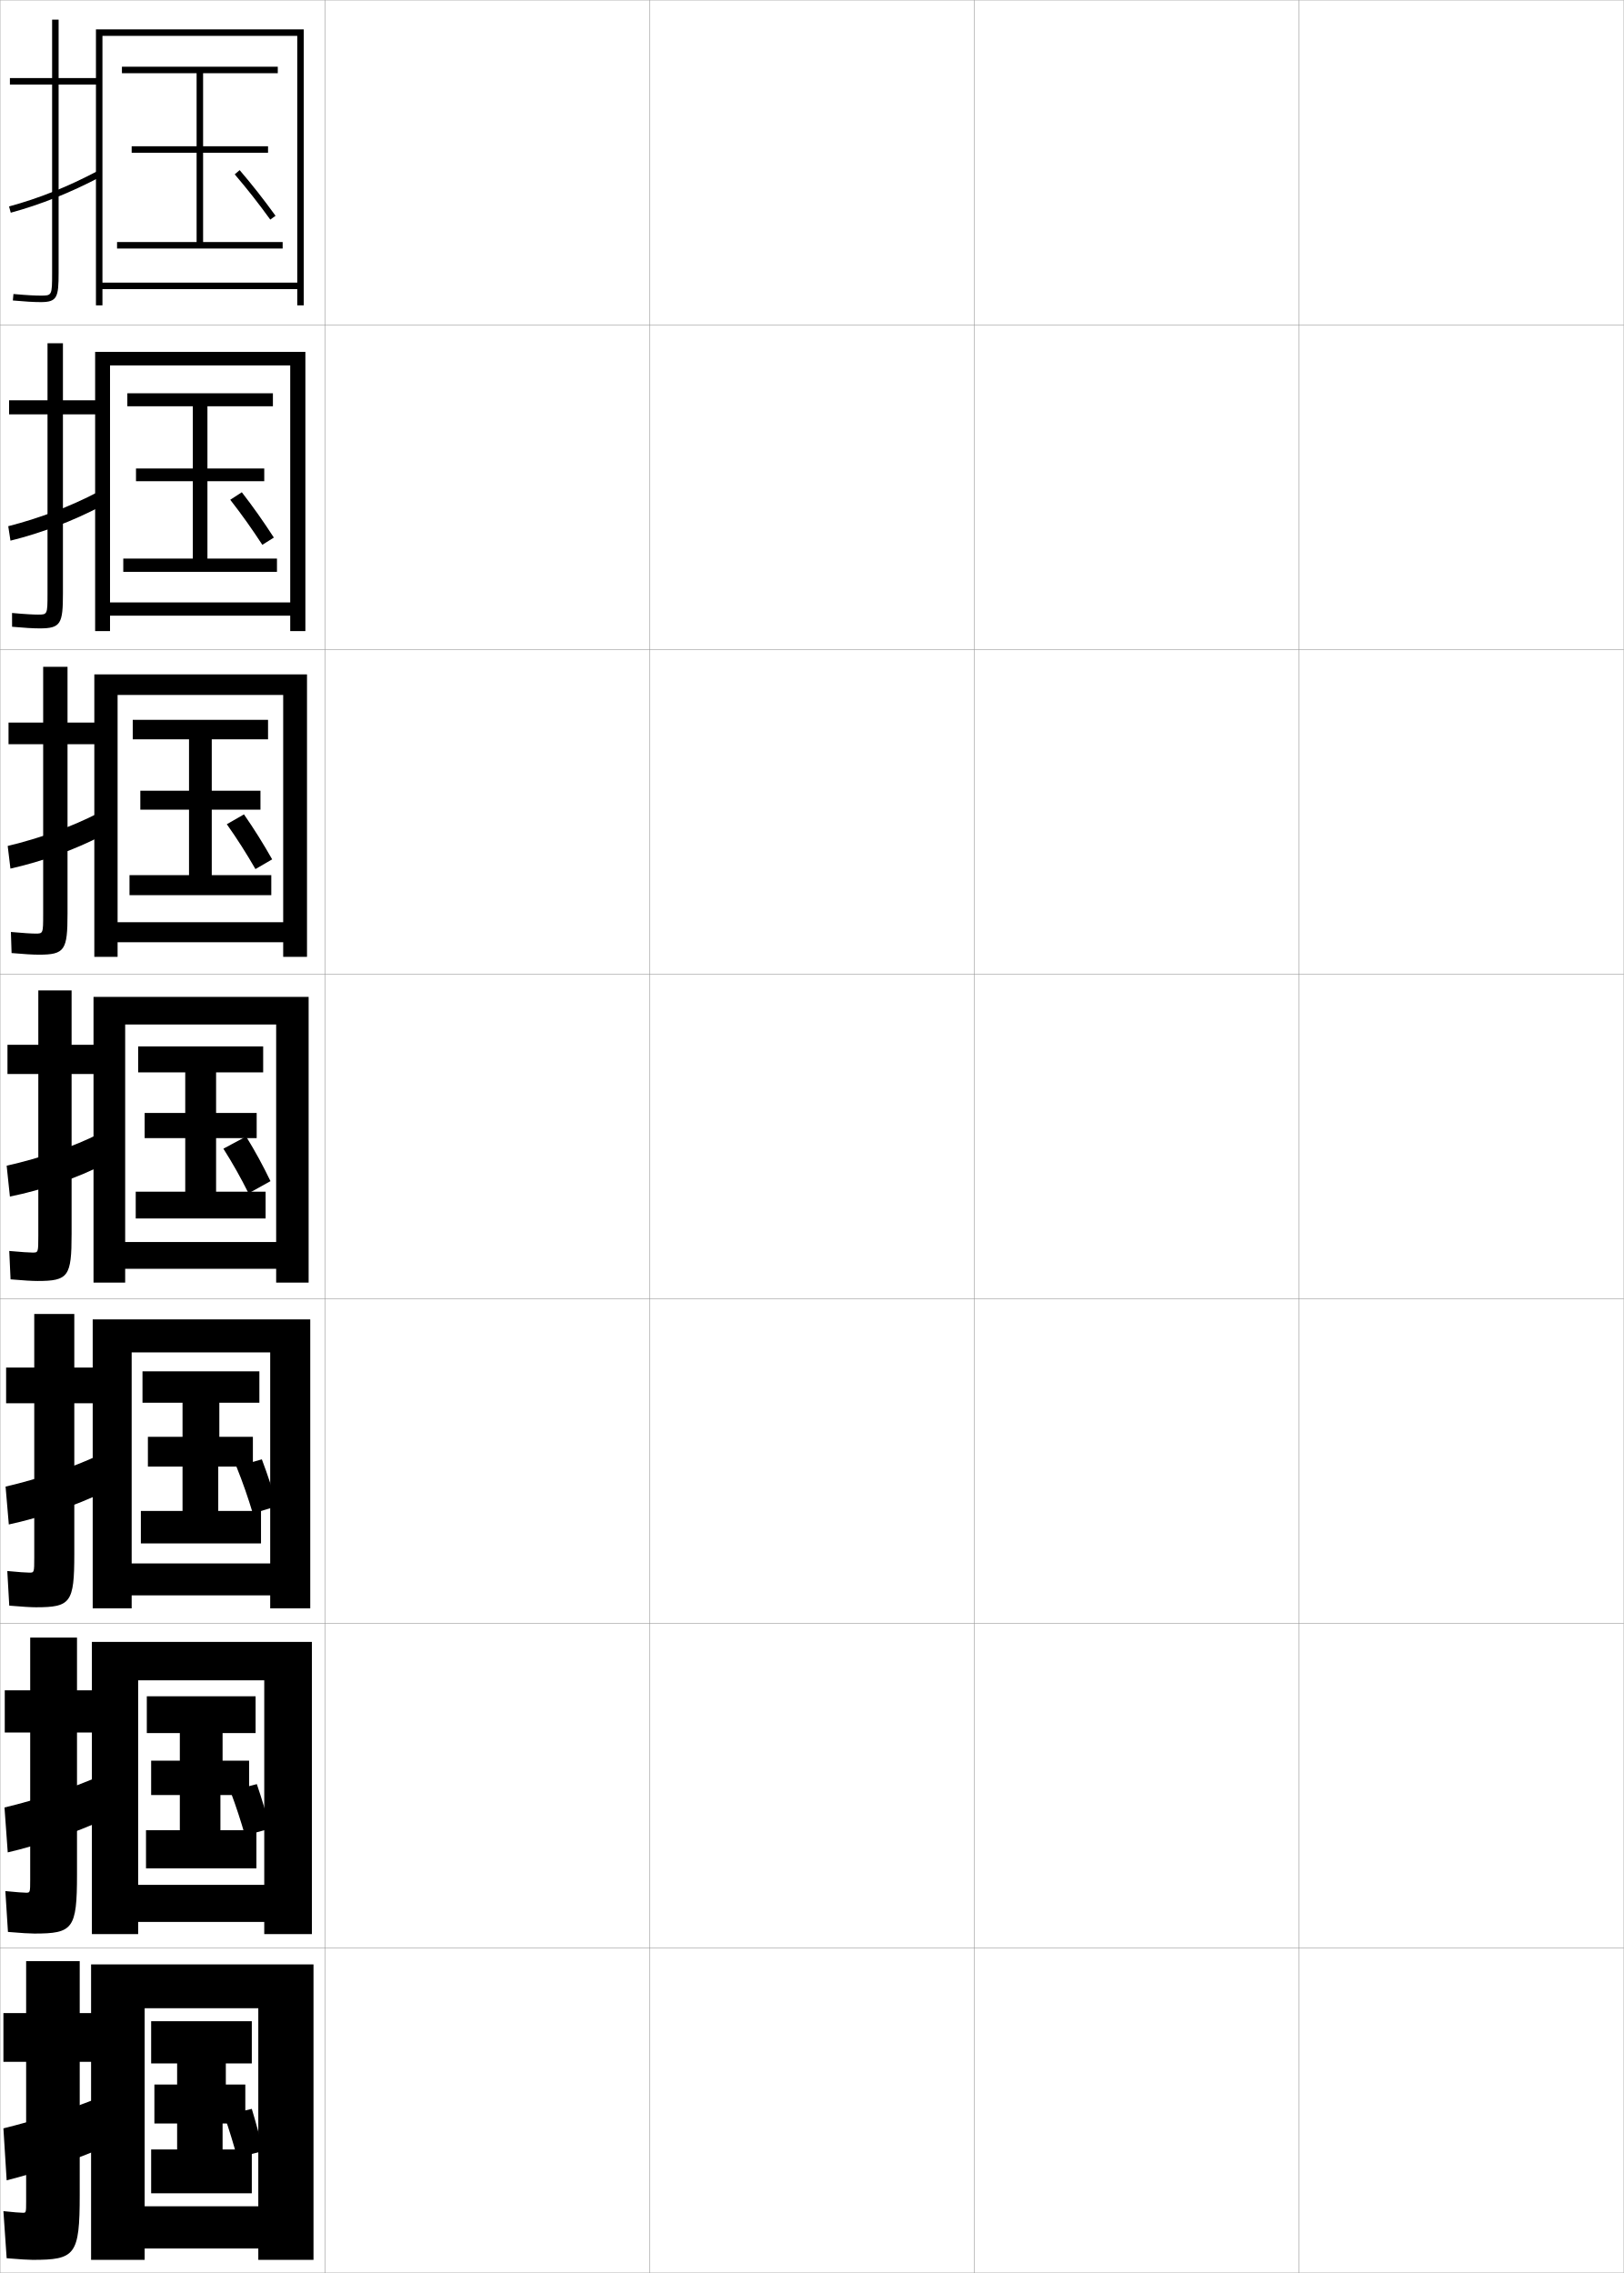
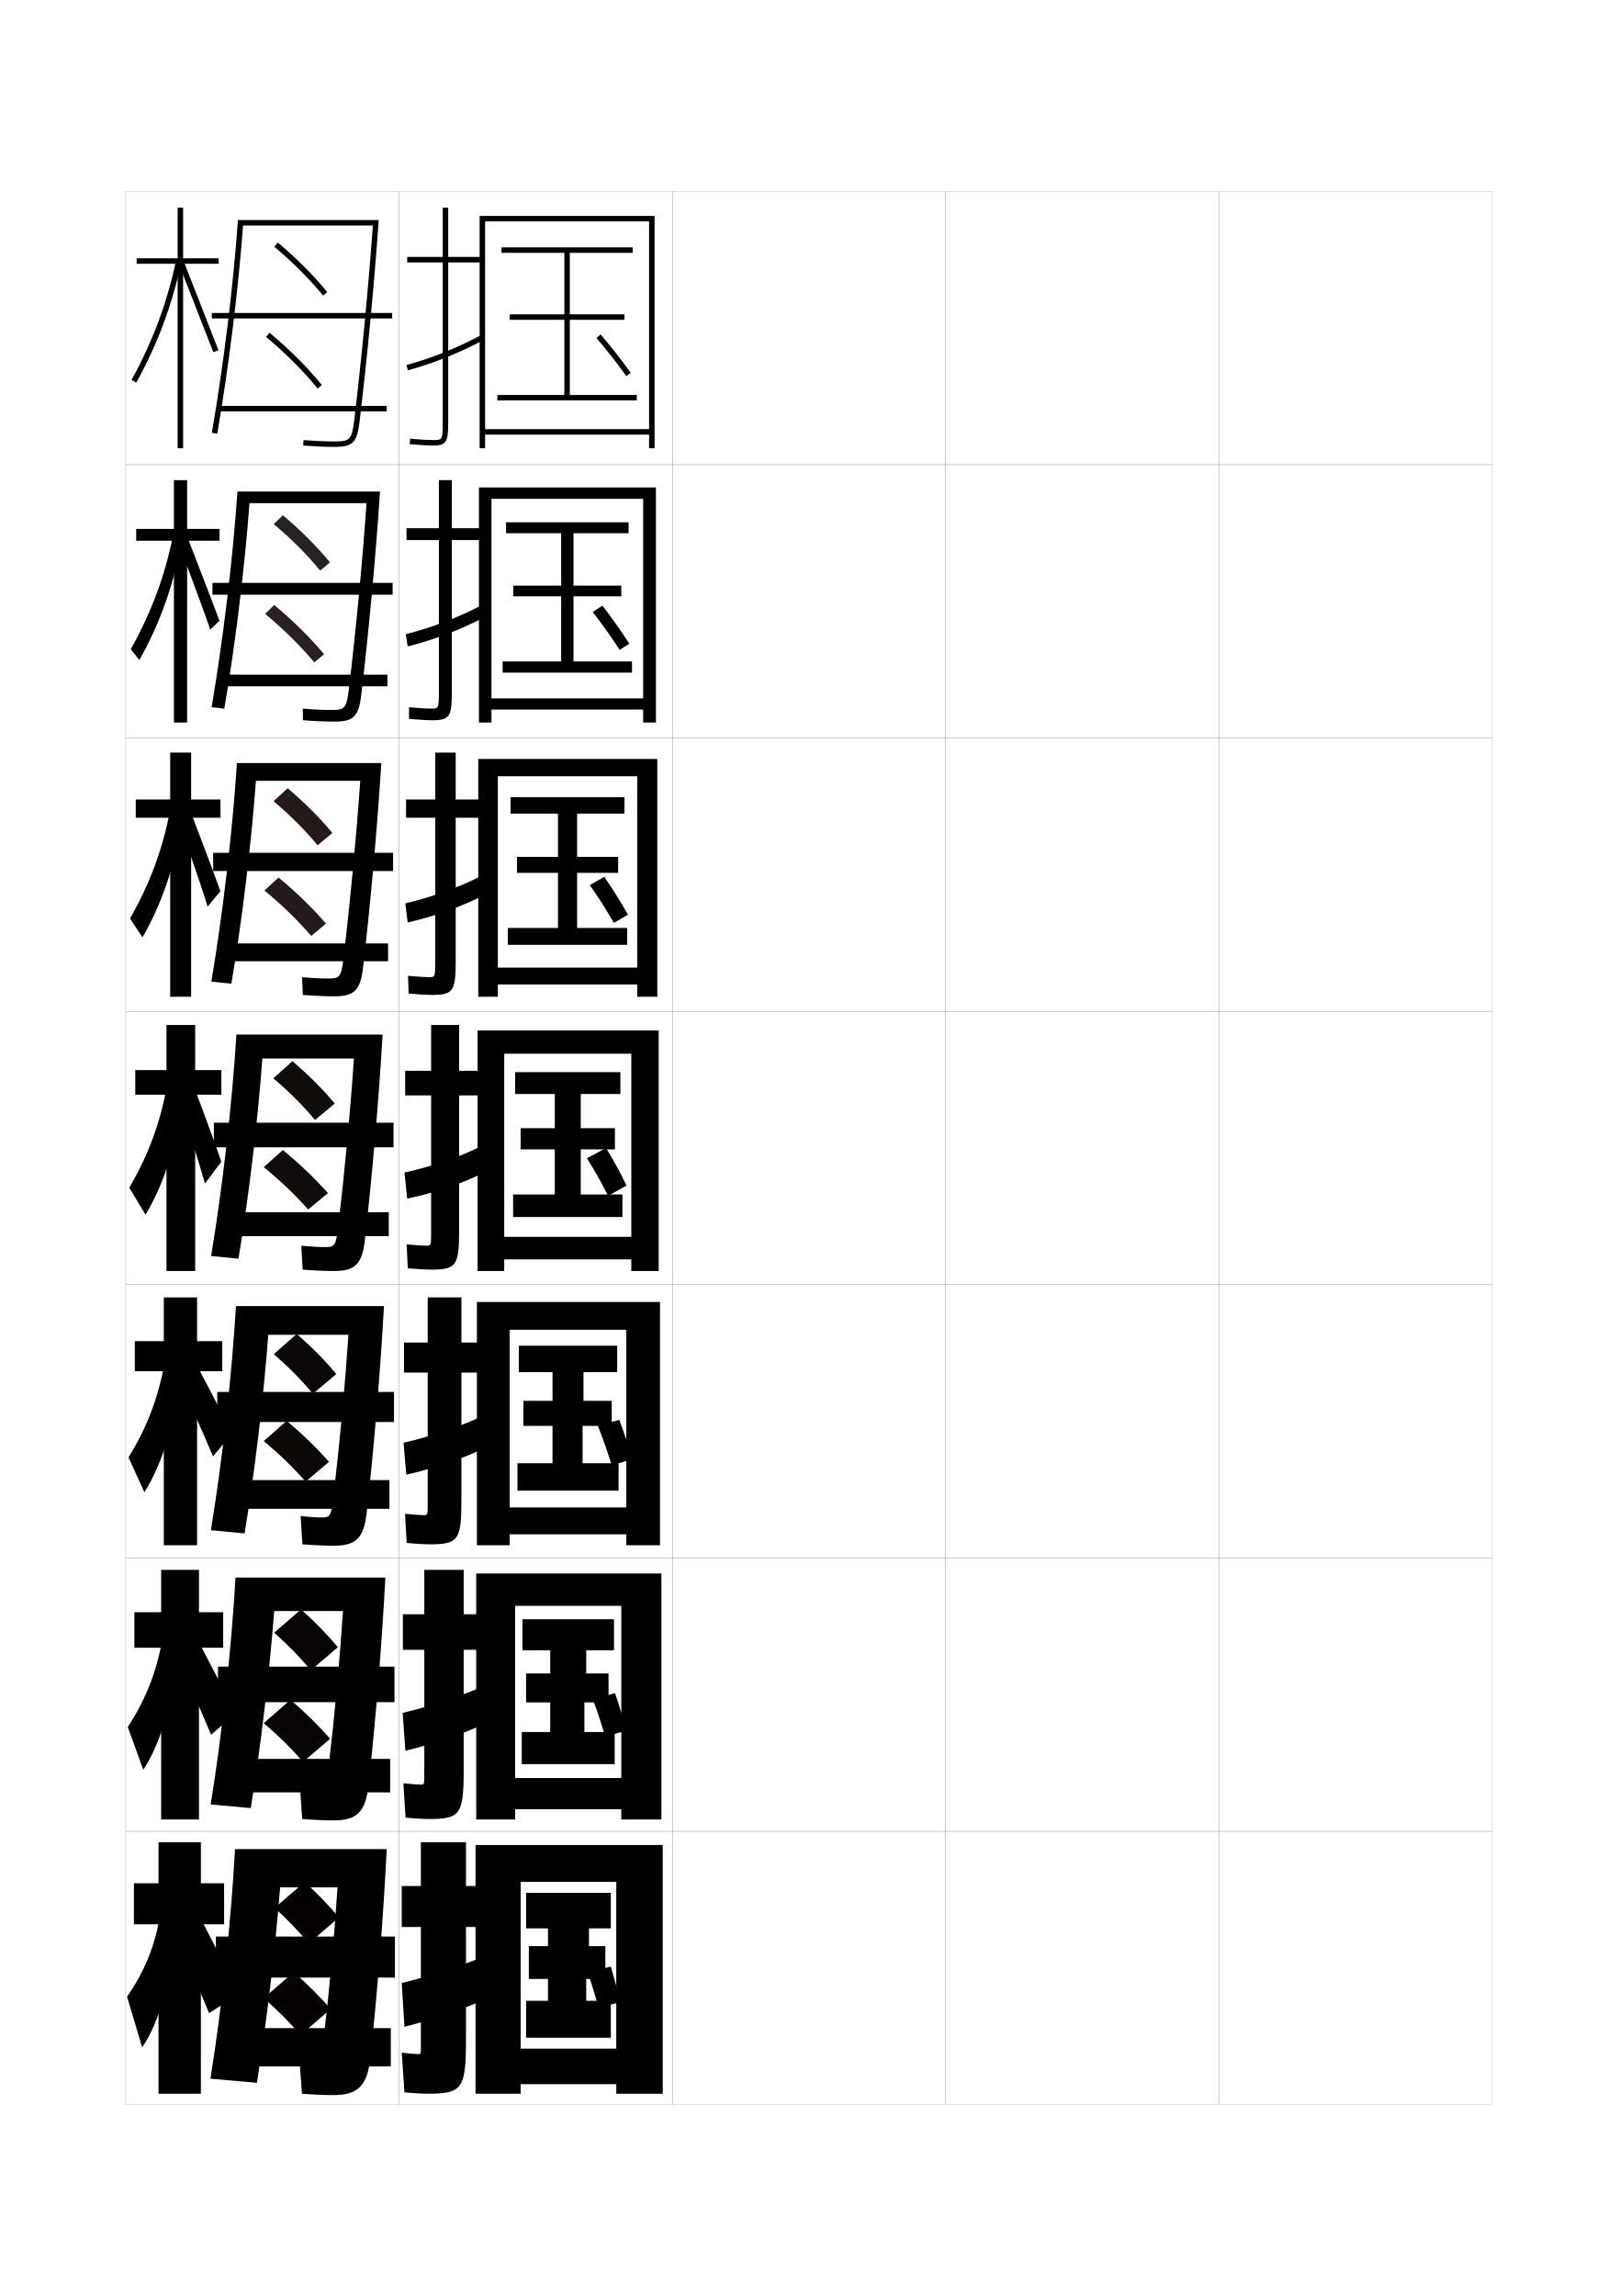
- <svg xmlns="http://www.w3.org/2000/svg" width="500.1" height="700.1" viewBox="0 0 500.1 700.1" overflow="visible" enable-background="new 0 0 500.1 700.1" xml:space="preserve">
-   <g id="glyphs">
-     <g>
-       <rect x="0.05" y="0.05" fill="none" stroke="#999999" stroke-width="0.1" width="100" height="100" />
-       <rect x="0.05" y="100.05" fill="none" stroke="#999999" stroke-width="0.1" width="100" height="100" />
-       <rect x="0.05" y="200.05" fill="none" stroke="#999999" stroke-width="0.1" width="100" height="100" />
-       <rect x="0.05" y="300.05" fill="none" stroke="#999999" stroke-width="0.1" width="100" height="100" />
-       <rect x="0.05" y="400.05" fill="none" stroke="#999999" stroke-width="0.1" width="100" height="100" />
-       <rect x="0.05" y="500.05" fill="none" stroke="#999999" stroke-width="0.1" width="100" height="100" />
-       <rect x="0.05" y="600.05" fill="none" stroke="#999999" stroke-width="0.1" width="100" height="100" />
-       <rect x="100.05" y="0.05" fill="none" stroke="#999999" stroke-width="0.1" width="100" height="100" />
-       <rect x="100.05" y="100.05" fill="none" stroke="#999999" stroke-width="0.1" width="100" height="100" />
-       <rect x="100.05" y="200.05" fill="none" stroke="#999999" stroke-width="0.1" width="100" height="100" />
-       <rect x="100.05" y="300.05" fill="none" stroke="#999999" stroke-width="0.1" width="100" height="100" />
-       <rect x="100.05" y="400.05" fill="none" stroke="#999999" stroke-width="0.1" width="100" height="100" />
-       <rect x="100.05" y="500.05" fill="none" stroke="#999999" stroke-width="0.1" width="100" height="100" />
-       <rect x="100.05" y="600.05" fill="none" stroke="#999999" stroke-width="0.1" width="100" height="100" />
-       <rect x="200.05" y="0.05" fill="none" stroke="#999999" stroke-width="0.1" width="100" height="100" />
-       <rect x="200.05" y="100.05" fill="none" stroke="#999999" stroke-width="0.1" width="100" height="100" />
-       <rect x="200.05" y="200.05" fill="none" stroke="#999999" stroke-width="0.1" width="100" height="100" />
-       <rect x="200.05" y="300.05" fill="none" stroke="#999999" stroke-width="0.1" width="100" height="100" />
-       <rect x="200.05" y="400.05" fill="none" stroke="#999999" stroke-width="0.1" width="100" height="100" />
-       <rect x="200.05" y="500.05" fill="none" stroke="#999999" stroke-width="0.1" width="100" height="100" />
-       <rect x="200.05" y="600.05" fill="none" stroke="#999999" stroke-width="0.1" width="100" height="100" />
-       <rect x="300.05" y="0.05" fill="none" stroke="#999999" stroke-width="0.1" width="100" height="100" />
-       <rect x="300.05" y="100.05" fill="none" stroke="#999999" stroke-width="0.1" width="100" height="100" />
-       <rect x="300.05" y="200.05" fill="none" stroke="#999999" stroke-width="0.1" width="100" height="100" />
-       <rect x="300.05" y="300.05" fill="none" stroke="#999999" stroke-width="0.1" width="100" height="100" />
-       <rect x="300.05" y="400.05" fill="none" stroke="#999999" stroke-width="0.1" width="100" height="100" />
-       <rect x="300.05" y="500.05" fill="none" stroke="#999999" stroke-width="0.1" width="100" height="100" />
-       <rect x="300.05" y="600.05" fill="none" stroke="#999999" stroke-width="0.1" width="100" height="100" />
-       <rect x="400.05" y="0.05" fill="none" stroke="#999999" stroke-width="0.1" width="100" height="100" />
-       <rect x="400.05" y="100.05" fill="none" stroke="#999999" stroke-width="0.1" width="100" height="100" />
-       <rect x="400.05" y="200.05" fill="none" stroke="#999999" stroke-width="0.1" width="100" height="100" />
-       <rect x="400.05" y="300.05" fill="none" stroke="#999999" stroke-width="0.1" width="100" height="100" />
-       <rect x="400.05" y="400.05" fill="none" stroke="#999999" stroke-width="0.1" width="100" height="100" />
-       <rect x="400.05" y="500.05" fill="none" stroke="#999999" stroke-width="0.1" width="100" height="100" />
-       <rect x="400.05" y="600.05" fill="none" stroke="#999999" stroke-width="0.1" width="100" height="100" />
-     </g>
-     <g>
-       <g>
-         <path d="M30.55,24.05h-12.5v-18h-2v18h-13v2h13v58c0,7-0.065,7-3.5,7       c-1.415,0-4.022-0.086-8.407-0.496l-0.186,1.992       c3.531,0.329,6.503,0.504,8.593,0.504c5.06,0,5.5-1.475,5.5-9v-58h12.5V24.05z" />
-         <path d="M2.787,63.585L3.312,65.515c9.26-2.518,18.321-6.143,27.703-11.08       l-0.932-1.77C20.705,57.602,12.031,61.071,2.787,63.585z" />
-       </g>
-       <g>
-         <path d="M30.966,123.299H19.383v-17.583h-4.75v17.583H2.799v4.333h11.833v55.25       c0,6.411-0.054,6.417-2.917,6.417c-1.31,0-3.843-0.111-8.006-0.497       l0.012,4.244c3.645,0.334,6.56,0.503,8.494,0.503       c6.539,0,7.167-1.438,7.167-10.833v-55.083h11.583V123.299z" />
-         <path d="M31.193,155.889l-1.038-4.346c-8.666,4.521-17.939,8.065-27.615,10.53       l0.684,4.453C12.74,164.178,22.504,160.466,31.193,155.889z" />
-       </g>
-       <g>
-         <path d="M31.461,222.55H20.794v-17.167h-7.5v17.167H2.627v6.667h10.667v52.5       c0,5.821-0.041,5.833-2.333,5.833c-1.204,0-3.663-0.136-7.604-0.498       l0.209,6.495c3.759,0.338,6.616,0.502,8.396,0.502       c8.019,0,8.833-1.401,8.833-12.667v-52.167h10.667V222.55z" />
-         <path d="M31.449,257.345l-1.144-6.923c-7.952,4.106-17.825,7.723-27.933,10.14       l0.842,6.977C12.985,265.358,23.451,261.561,31.449,257.345z" />
-       </g>
-       <g>
-         <path d="M31.8,321.8h-9.75v-16.75h-10.25v16.75h-9.5v9h9.5v49.75c0,5.231-0.029,5.25-1.75,5.25       c-1.098,0-3.483-0.161-7.203-0.498l0.406,8.746       c3.873,0.344,6.674,0.502,8.297,0.502c9.498,0,10.5-1.364,10.5-14.5v-49.25h9.75V321.8z" />
-         <path d="M31.55,358.8l-1.25-9.5c-7.238,3.69-17.711,7.381-28.25,9.75l1,9.5       C13.075,366.539,24.244,362.655,31.55,358.8z" />
-       </g>
-       <g>
-         <path d="M32.216,421.216h-9.333v-16.499H10.549v16.499H1.883v11h8.667v47.5       c0,4.644-0.03,4.667-1.5,4.667c-0.993,0-3.306-0.165-6.802-0.499       l0.604,10.665c3.987,0.349,6.73,0.501,8.198,0.501       c10.707,0,11.833-1.383,11.833-16.333v-46.501h9.333V421.216z" />
-         <path d="M30.383,448.217c-7.503,3.57-18.433,7.302-28.667,9.666l1,11.667       c9.651-2.072,21.335-6.101,28.833-9.834L30.383,448.217z" />
-       </g>
-       <g>
-         <path d="M32.633,520.633h-8.917v-16.25H9.3v16.25H1.466v13h7.833v45.25       c0,4.055-0.031,4.084-1.25,4.084c-0.887,0-3.128-0.169-6.401-0.5l0.802,12.582       c4.102,0.354,6.787,0.501,8.099,0.501c11.916,0,13.167-1.4,13.167-18.167       v-43.75h8.917V520.633z" />
-         <path d="M30.467,547.133c-7.768,3.452-19.154,7.225-29.083,9.584l1,13.833       c9.276-2.133,21.476-6.306,29.167-9.917L30.467,547.133z" />
-       </g>
-       <g>
-         <path d="M10.05,696.05c13.125,0,14.5-1.419,14.5-20v-41h8.5v-15h-8.5v-16h-16.5v16h-7v15h7v43       c0,3.466-0.031,3.5-1,3.5c-0.781,0-2.95-0.173-6-0.5l1,14.5       C6.266,695.909,8.894,696.05,10.05,696.05z" />
-         <path d="M30.55,646.05c-8.032,3.333-19.875,7.146-29.5,9.5l1,16       c8.902-2.193,21.616-6.511,29.5-10L30.55,646.05z" />
-       </g>
-     </g>
-     <g>
-       <g>
-         <polygon points="91.55,87.05 31.55,87.05 31.55,89.05 91.55,89.05        91.55,94.05 93.55,94.05 93.55,9.05 29.55,9.05 29.55,94.05        31.55,94.05 31.55,11.05 91.55,11.05 " />
-         <polygon points="62.55,74.55 62.55,47.05 82.55,47.05 82.55,45.05        62.55,45.05 62.55,22.55 85.55,22.55 85.55,20.55 37.55,20.55        37.55,22.55 60.55,22.55 60.55,45.05 40.55,45.05 40.55,47.05        60.55,47.05 60.55,74.55 36.05,74.55 36.05,76.55 87.05,76.55        87.05,74.55 " />
-       </g>
-       <g>
-         <polygon points="89.383,185.55 33.883,185.55 33.883,189.633 89.383,189.633        89.383,194.383 94.049,194.383 94.049,108.383 29.3,108.383 29.3,194.383        33.883,194.383 33.883,112.55 89.383,112.55 " />
-         <polygon points="63.883,172.049 63.883,148.216 81.383,148.216 81.383,144.299        63.883,144.299 63.883,125.133 84.049,125.133 84.049,121.133 39.216,121.133        39.216,125.133 59.383,125.133 59.383,144.299 41.883,144.299 41.883,148.216        59.383,148.216 59.383,172.049 37.966,172.049 37.966,176.133 85.299,176.133        85.299,172.049 " />
-       </g>
-       <g>
-         <polygon points="87.216,284.05 36.216,284.05 36.216,290.216 87.216,290.216        87.216,294.716 94.55,294.716 94.55,207.716 29.05,207.716 29.05,294.716        36.216,294.716 36.216,214.05 87.216,214.05 " />
-         <polygon points="65.217,269.55 65.217,249.383 80.216,249.383 80.216,243.55        65.217,243.55 65.217,227.716 82.55,227.716 82.55,221.716 40.883,221.716        40.883,227.716 58.216,227.716 58.216,243.55 43.216,243.55 43.216,249.383        58.216,249.383 58.216,269.55 39.883,269.55 39.883,275.716 83.55,275.716        83.55,269.55 " />
-       </g>
-       <g>
-         <polygon points="85.05,382.55 38.55,382.55 38.55,390.8 85.05,390.8        85.05,395.05 95.05,395.05 95.05,307.05 28.8,307.05 28.8,395.05        38.55,395.05 38.55,315.55 85.05,315.55 " />
-         <polygon points="66.55,367.05 66.55,350.55 79.05,350.55 79.05,342.8        66.55,342.8 66.55,330.3 81.05,330.3 81.05,322.3 42.55,322.3        42.55,330.3 57.05,330.3 57.05,342.8 44.55,342.8 44.55,350.55        57.05,350.55 57.05,367.05 41.8,367.05 41.8,375.3 81.8,375.3        81.8,367.05 " />
-       </g>
-       <g>
-         <polygon points="83.216,481.55 40.55,481.55 40.55,491.383 83.216,491.383        83.216,495.383 95.549,495.383 95.549,406.383 28.55,406.383 28.55,495.383        40.55,495.383 40.55,416.55 83.216,416.55 " />
-         <polygon points="67.216,465.383 67.216,451.716 77.883,451.716 77.883,442.55        67.549,442.55 67.549,432.05 79.883,432.05 79.883,422.383 43.883,422.383        43.883,432.05 56.216,432.05 56.216,442.55 45.55,442.55 45.55,451.716        56.216,451.716 56.216,465.383 43.383,465.383 43.383,475.383 80.383,475.383        80.383,465.383 " />
-       </g>
-       <g>
-         <polygon points="81.383,580.55 42.55,580.55 42.55,591.967 81.383,591.967        81.383,595.717 96.05,595.717 96.05,505.717 28.3,505.717 28.3,595.717        42.55,595.717 42.55,517.55 81.383,517.55 " />
-         <polygon points="67.883,563.717 67.883,552.883 76.717,552.883 76.717,542.3        68.55,542.3 68.55,533.8 78.716,533.8 78.716,522.467 45.216,522.467        45.216,533.8 55.383,533.8 55.383,542.3 46.55,542.3 46.55,552.883        55.383,552.883 55.383,563.717 44.966,563.717 44.966,575.467 78.966,575.467        78.966,563.717 " />
-       </g>
-       <g>
-         <polygon points="79.55,679.55 44.55,679.55 44.55,692.55 79.55,692.55        79.55,696.05 96.55,696.05 96.55,605.05 28.05,605.05 28.05,696.05        44.55,696.05 44.55,618.55 79.55,618.55 " />
-         <polygon points="68.55,662.05 68.55,654.05 75.55,654.05 75.55,642.05        69.55,642.05 69.55,635.55 77.55,635.55 77.55,622.55 46.55,622.55        46.55,635.55 54.55,635.55 54.55,642.05 47.55,642.05 47.55,654.05        54.55,654.05 54.55,662.05 46.55,662.05 46.55,675.55 77.55,675.55        77.55,662.05 " />
-       </g>
-     </g>
-     <path d="M72.289,53.699c3.905,4.573,7.18,8.741,10.951,13.938l1.619-1.174     c-3.804-5.242-7.108-9.447-11.049-14.062L72.289,53.699z" />
-     <g>
-       <path d="M84.339,165.575c-3.308-5.098-6.298-9.345-9.866-13.958l-3.564,2.315      c3.577,4.585,6.572,8.813,9.884,13.875L84.339,165.575z" />
-       <path d="M83.819,264.688c-2.812-4.954-5.488-9.243-8.683-13.854l-5.282,3.033      c3.248,4.598,5.964,8.884,8.817,13.813L83.819,264.688z" />
-       <path d="M76.55,367.55l6.75-3.75c-2.315-4.81-4.678-9.141-7.5-13.75l-7,3.75      C71.719,358.41,74.156,362.756,76.55,367.55z" />
-     </g>
-     <g>
-       <path d="M77.87,466.158l7.5-2.271c-1.364-4.838-2.869-9.482-4.726-14.4      l-7.831,2.229C74.808,456.668,76.406,461.306,77.87,466.158z" />
-       <path d="M75.46,565.354l7.75-2.136c-1.158-4.45-2.506-8.976-4.113-13.7      l-8.165,2.114C72.722,556.397,74.179,560.878,75.46,565.354z" />
-       <path d="M73.05,664.55l8-2c-0.952-4.063-2.142-8.47-3.5-13l-8.5,2      C70.637,656.126,71.952,660.451,73.05,664.55z" />
-     </g>
+ <svg xmlns="http://www.w3.org/2000/svg" version="1.1" id="glyphs" x="0px" y="0px" width="592px" height="840px" viewBox="0 0 592 840" enable-background="new 0 0 592 840" xml:space="preserve">
+   <g>
+     <rect x="46" y="70" fill="none" stroke="#999999" stroke-width="0.1" width="100" height="100" />
+     <rect x="46" y="170" fill="none" stroke="#999999" stroke-width="0.1" width="100" height="100" />
+     <rect x="46" y="270" fill="none" stroke="#999999" stroke-width="0.1" width="100" height="100" />
+     <rect x="46" y="370" fill="none" stroke="#999999" stroke-width="0.1" width="100" height="100" />
+     <rect x="46" y="470" fill="none" stroke="#999999" stroke-width="0.1" width="100" height="100" />
+     <rect x="46" y="570" fill="none" stroke="#999999" stroke-width="0.1" width="100" height="100" />
+     <rect x="46" y="670" fill="none" stroke="#999999" stroke-width="0.1" width="100" height="100" />
+     <rect x="146" y="70" fill="none" stroke="#999999" stroke-width="0.1" width="100" height="100" />
+     <rect x="146" y="170" fill="none" stroke="#999999" stroke-width="0.1" width="100" height="100" />
+     <rect x="146" y="270" fill="none" stroke="#999999" stroke-width="0.1" width="100" height="100" />
+     <rect x="146" y="370" fill="none" stroke="#999999" stroke-width="0.1" width="100" height="100" />
+     <rect x="146" y="470" fill="none" stroke="#999999" stroke-width="0.1" width="100" height="100" />
+     <rect x="146" y="570" fill="none" stroke="#999999" stroke-width="0.1" width="100" height="100" />
+     <rect x="146" y="670" fill="none" stroke="#999999" stroke-width="0.1" width="100" height="100" />
+     <rect x="246" y="70" fill="none" stroke="#999999" stroke-width="0.1" width="100" height="100" />
+     <rect x="246" y="170" fill="none" stroke="#999999" stroke-width="0.1" width="100" height="100" />
+     <rect x="246" y="270" fill="none" stroke="#999999" stroke-width="0.1" width="100" height="100" />
+     <rect x="246" y="370" fill="none" stroke="#999999" stroke-width="0.1" width="100" height="100" />
+     <rect x="246" y="470" fill="none" stroke="#999999" stroke-width="0.1" width="100" height="100" />
+     <rect x="246" y="570" fill="none" stroke="#999999" stroke-width="0.1" width="100" height="100" />
+     <rect x="246" y="670" fill="none" stroke="#999999" stroke-width="0.1" width="100" height="100" />
+     <rect x="346" y="70" fill="none" stroke="#999999" stroke-width="0.1" width="100" height="100" />
+     <rect x="346" y="170" fill="none" stroke="#999999" stroke-width="0.1" width="100" height="100" />
+     <rect x="346" y="270" fill="none" stroke="#999999" stroke-width="0.1" width="100" height="100" />
+     <rect x="346" y="370" fill="none" stroke="#999999" stroke-width="0.1" width="100" height="100" />
+     <rect x="346" y="470" fill="none" stroke="#999999" stroke-width="0.1" width="100" height="100" />
+     <rect x="346" y="570" fill="none" stroke="#999999" stroke-width="0.1" width="100" height="100" />
+     <rect x="346" y="670" fill="none" stroke="#999999" stroke-width="0.1" width="100" height="100" />
+     <rect x="446" y="70" fill="none" stroke="#999999" stroke-width="0.1" width="100" height="100" />
+     <rect x="446" y="170" fill="none" stroke="#999999" stroke-width="0.1" width="100" height="100" />
+     <rect x="446" y="270" fill="none" stroke="#999999" stroke-width="0.1" width="100" height="100" />
+     <rect x="446" y="370" fill="none" stroke="#999999" stroke-width="0.1" width="100" height="100" />
+     <rect x="446" y="470" fill="none" stroke="#999999" stroke-width="0.1" width="100" height="100" />
+     <rect x="446" y="570" fill="none" stroke="#999999" stroke-width="0.1" width="100" height="100" />
+     <rect x="446" y="670" fill="none" stroke="#999999" stroke-width="0.1" width="100" height="100" />
+   </g>
+   <g>
+     <g>
+       <path d="M176.5,94H164V76h-2v18h-13v2h13v58c0,7-0.065,7-3.5,7c-1.415,0-4.022-0.086-8.407-0.496    l-0.186,1.992C153.438,162.825,156.41,163,158.5,163c5.06,0,5.5-1.475,5.5-9V96h12.5V94z" />
+       <path d="M148.737,133.535l0.525,1.93c9.26-2.518,18.321-6.143,27.703-11.08    l-0.932-1.77C166.655,127.552,157.981,131.021,148.737,133.535z" />
+     </g>
+     <g>
+       <path d="M176.917,193.25h-11.583v-17.583h-4.75v17.583h-11.833v4.333h11.833v55.25    c0,6.411-0.054,6.417-2.917,6.417c-1.31,0-3.843-0.111-8.006-0.497l0.012,4.244    c3.645,0.334,6.56,0.503,8.494,0.503c6.539,0,7.167-1.438,7.167-10.833v-55.083    h11.583V193.25z" />
+       <path d="M177.144,225.839l-1.038-4.346c-8.666,4.521-17.939,8.065-27.615,10.53    l0.684,4.453C158.69,234.128,168.454,230.417,177.144,225.839z" />
+     </g>
+     <g>
+       <path d="M177.411,292.5h-10.667v-17.167h-7.5V292.5h-10.667v6.667h10.667v52.5    c0,5.821-0.041,5.833-2.333,5.833c-1.204,0-3.663-0.136-7.604-0.498l0.209,6.495    C153.274,363.836,156.132,364,157.911,364c8.019,0,8.833-1.401,8.833-12.667v-52.167    h10.667V292.5z" />
+       <path d="M177.399,327.295l-1.144-6.923c-7.952,4.106-17.825,7.723-27.933,10.14    l0.842,6.977C158.936,335.309,169.401,331.511,177.399,327.295z" />
+     </g>
+     <g>
+       <path d="M177.75,391.75H168V375h-10.25v16.75h-9.5v9h9.5v49.75c0,5.231-0.029,5.25-1.75,5.25    c-1.098,0-3.483-0.161-7.203-0.498l0.406,8.746C153.076,464.342,155.877,464.5,157.5,464.5    c9.498,0,10.5-1.364,10.5-14.5v-49.25h9.75V391.75z" />
+       <path d="M177.5,428.75l-1.25-9.5c-7.238,3.69-17.711,7.381-28.25,9.75l1,9.5    C159.025,436.489,170.194,432.605,177.5,428.75z" />
+     </g>
+     <g>
+       <path d="M178.167,491.166h-9.333v-16.499h-12.333v16.499h-8.667v11h8.667v47.5    c0,4.644-0.03,4.667-1.5,4.667c-0.993,0-3.306-0.165-6.802-0.499    l0.604,10.665C152.789,564.848,155.532,565,157,565c10.707,0,11.833-1.383,11.833-16.333    v-46.501h9.333V491.166z" />
+       <path d="M176.333,518.167c-7.503,3.57-18.433,7.302-28.667,9.666L148.666,539.5    c9.651-2.072,21.335-6.101,28.833-9.834L176.333,518.167z" />
+     </g>
+     <g>
+       <path d="M178.583,590.583h-8.917v-16.25H155.25v16.25h-7.833v13H155.25v45.25    c0,4.055-0.031,4.084-1.25,4.084c-0.887,0-3.128-0.169-6.401-0.5l0.802,12.582    C152.503,665.354,155.188,665.5,156.5,665.5c11.916,0,13.167-1.4,13.167-18.167v-43.75    h8.917V590.583z" />
+       <path d="M176.417,617.083c-7.768,3.452-19.154,7.225-29.083,9.584l1,13.833    c9.276-2.133,21.476-6.306,29.167-9.917L176.417,617.083z" />
+     </g>
+     <g>
+       <path d="M156,766c13.125,0,14.5-1.419,14.5-20v-41h8.5v-15h-8.5v-16H154v16h-7v15h7v43c0,3.466-0.031,3.5-1,3.5    c-0.781,0-2.95-0.173-6-0.5l1,14.5C152.216,765.859,154.844,766,156,766z" />
+       <path d="M176.5,716c-8.032,3.333-19.875,7.146-29.5,9.5l1,16c8.902-2.193,21.616-6.511,29.5-10    L176.5,716z" />
+     </g>
+   </g>
+   <g>
+     <g>
+       <polygon points="237.5,157 177.5,157 177.5,159 237.5,159 237.5,164 239.5,164 239.5,79 175.5,79 175.5,164 177.5,164 177.5,81     237.5,81   " />
+       <polygon points="208.5,144.5 208.5,117 228.5,117 228.5,115 208.5,115 208.5,92.5 231.5,92.5 231.5,90.5 183.5,90.5 183.5,92.5     206.5,92.5 206.5,115 186.5,115 186.5,117 206.5,117 206.5,144.5 182,144.5 182,146.5 233,146.5 233,144.5   " />
+     </g>
+     <g>
+       <polygon points="235.333,255.5 179.833,255.5 179.833,259.583 235.333,259.583 235.333,264.333     240,264.333 240,178.333 175.25,178.333 175.25,264.333 179.833,264.333     179.833,182.5 235.333,182.5   " />
+       <polygon points="209.833,242 209.833,218.167 227.333,218.167 227.333,214.25     209.833,214.25 209.833,195.083 230,195.083 230,191.083 185.166,191.083     185.166,195.083 205.333,195.083 205.333,214.25 187.833,214.25 187.833,218.167     205.333,218.167 205.333,242 183.916,242 183.916,246.083 231.25,246.083     231.25,242   " />
+     </g>
+     <g>
+       <polygon points="233.167,354 182.167,354 182.167,360.167 233.167,360.167 233.167,364.667     240.5,364.667 240.5,277.667 175,277.667 175,364.667 182.167,364.667 182.167,284 233.167,284       " />
+       <polygon points="211.167,339.5 211.167,319.333 226.167,319.333 226.167,313.5 211.167,313.5     211.167,297.667 228.5,297.667 228.5,291.667 186.833,291.667 186.833,297.667     204.167,297.667 204.167,313.5 189.167,313.5 189.167,319.333 204.167,319.333     204.167,339.5 185.833,339.5 185.833,345.667 229.5,345.667 229.5,339.5   " />
+     </g>
+     <g>
+       <polygon points="231,452.5 184.5,452.5 184.5,460.75 231,460.75 231,465 241,465 241,377 174.75,377 174.75,465 184.5,465     184.5,385.5 231,385.5   " />
+       <polygon points="212.5,437 212.5,420.5 225,420.5 225,412.75 212.5,412.75 212.5,400.25 227,400.25 227,392.25 188.5,392.25     188.5,400.25 203,400.25 203,412.75 190.5,412.75 190.5,420.5 203,420.5 203,437 187.75,437 187.75,445.25 227.75,445.25     227.75,437   " />
+     </g>
+     <g>
+       <polygon points="229.167,551.5 186.5,551.5 186.5,561.333 229.167,561.333 229.167,565.333     241.5,565.333 241.5,476.333 174.5,476.333 174.5,565.333 186.5,565.333 186.5,486.5     229.167,486.5   " />
+       <polygon points="213.167,535.333 213.167,521.666 223.833,521.666 223.833,512.5 213.5,512.5     213.5,502 225.833,502 225.833,492.333 189.833,492.333 189.833,502 202.166,502     202.166,512.5 191.5,512.5 191.5,521.666 202.166,521.666 202.166,535.333 189.333,535.333     189.333,545.333 226.333,545.333 226.333,535.333   " />
+     </g>
+     <g>
+       <polygon points="227.333,650.5 188.5,650.5 188.5,661.917 227.333,661.917 227.333,665.667     242,665.667 242,575.667 174.25,575.667 174.25,665.667 188.5,665.667 188.5,587.5 227.333,587.5   " />
+       <polygon points="213.833,633.667 213.833,622.833 222.667,622.833 222.667,612.25 214.5,612.25     214.5,603.75 224.667,603.75 224.667,592.417 191.167,592.417 191.167,603.75 201.333,603.75     201.333,612.25 192.5,612.25 192.5,622.833 201.333,622.833 201.333,633.667 190.917,633.667     190.917,645.417 224.917,645.417 224.917,633.667   " />
+     </g>
+     <g>
+       <polygon points="225.5,749.5 190.5,749.5 190.5,762.5 225.5,762.5 225.5,766 242.5,766 242.5,675 174,675 174,766 190.5,766     190.5,688.5 225.5,688.5   " />
+       <polygon points="214.5,732 214.5,724 221.5,724 221.5,712 215.5,712 215.5,705.5 223.5,705.5 223.5,692.5 192.5,692.5     192.5,705.5 200.5,705.5 200.5,712 193.5,712 193.5,724 200.5,724 200.5,732 192.5,732 192.5,745.5 223.5,745.5 223.5,732   " />
+     </g>
+   </g>
+   <path d="M218.239,123.649c3.905,4.573,7.18,8.741,10.951,13.938l1.619-1.174  c-3.804-5.242-7.108-9.447-11.049-14.062L218.239,123.649z" />
+   <g>
+     <path d="M230.29,235.525c-3.308-5.098-6.298-9.345-9.866-13.958l-3.564,2.315   c3.577,4.585,6.572,8.813,9.884,13.875L230.29,235.525z" />
+     <path d="M229.77,334.638c-2.812-4.954-5.488-9.243-8.683-13.854l-5.282,3.033   c3.248,4.598,5.964,8.884,8.817,13.813L229.77,334.638z" />
+     <path d="M222.5,437.5l6.75-3.75c-2.315-4.81-4.678-9.141-7.5-13.75l-7,3.75   C217.669,428.36,220.106,432.706,222.5,437.5z" />
+   </g>
+   <g>
+     <path d="M223.82,536.108l7.5-2.271C229.956,529,228.451,524.355,226.594,519.438   l-7.831,2.229C220.758,526.618,222.356,531.256,223.82,536.108z" />
+     <path d="M221.41,635.305l7.75-2.136c-1.158-4.45-2.506-8.976-4.113-13.7   l-8.165,2.114C218.672,626.348,220.129,630.828,221.41,635.305z" />
+     <path d="M219,734.5l8-2c-0.952-4.063-2.142-8.47-3.5-13l-8.5,2   C216.587,726.076,217.902,730.401,219,734.5z" />
+   </g>
+   <g>
+     <polygon points="80,94.5 67,94.5 67,76 65,76 65,94.5 50,94.5 50,96.5 65,96.5 65,164 67,164 67,96.5 80,96.5  " />
+     <path d="M48.124,139.019l1.752,0.963c7.985-14.527,13.262-28.756,16.603-44.777   l-1.957-0.408C61.222,110.617,56.011,124.669,48.124,139.019z" />
+     <polygon points="65.57,96.867 78.066,128.859 79.933,128.141 67.43,96.133  " />
+   </g>
+   <g>
+     <g>
+       <polygon points="49.833,193.5 49.833,197.833 63.638,197.833 63.638,264.333 68.471,264.333     68.471,197.833 80.333,197.833 80.333,193.5 68.471,193.5 68.471,175.667     63.638,175.667 63.638,193.5   " />
+       <path d="M47.849,237.522L51,241.456c7.597-13.436,12.829-28.26,15.652-44.57    l-3.305-1.105C60.319,210.806,55.399,224.032,47.849,237.522z" />
+       <path d="M65.355,198.598c1.1,3.361,10.431,27.906,11.559,31.767l3.374-3.272    C79.019,223.5,69.496,198.937,68.302,195.799L65.355,198.598z" />
+     </g>
+     <g>
+       <polygon points="49.667,292.5 49.667,299.167 62.276,299.167 62.276,364.667 69.942,364.667     69.942,299.167 80.667,299.167 80.667,292.5 69.942,292.5 69.942,275.333     62.276,275.333 62.276,292.5   " />
+       <path d="M47.574,336.027L52.125,342.931c7.207-12.344,12.396-27.763,14.701-44.363    l-4.652-1.803C59.417,310.995,54.788,323.396,47.574,336.027z" />
+       <path d="M65.336,300.141c2.2,6.722,8.366,23.819,10.621,31.542l4.687-5.636    c-2.539-7.187-9.082-24.307-11.47-30.581L65.336,300.141z" />
+     </g>
+     <g>
+       <polygon points="49.5,391.5 49.5,400.5 60.914,400.5 60.914,465 71.414,465 71.414,400.5 81,400.5 81,391.5     71.414,391.5 71.414,375 60.914,375 60.914,391.5   " />
+       <path d="M47.299,434.532L53.25,444.405C60.067,433.153,65.212,417.139,67,400.25l-6-2.5    C58.516,411.185,54.177,422.76,47.299,434.532z" />
+       <path d="M65.316,401.683C68.617,411.766,71.617,421.416,75,433l6-8    c-3.809-10.78-7.371-20.456-10.953-29.867L65.316,401.683z" />
+     </g>
+   </g>
+   <g>
+     <g>
+       <polygon points="49.333,490.666 49.333,501.666 59.942,501.666 59.942,565.333     72.109,565.333 72.109,501.666 81.333,501.666 81.333,490.666 72.109,490.666     72.109,474.666 59.942,474.666 59.942,490.666   " />
+       <path d="M47.032,533.188l5.801,12.749c6.588-10.325,11.663-26.765,13-43.937    l-5.667-3.167C57.922,511.39,53.758,522.241,47.032,533.188z" />
+       <path d="M64.883,503.453c4.555,9.837,8.584,18.854,13.063,29.352L84.917,524.5    c-4.945-9.877-9.544-18.754-14.263-27.607L64.883,503.453z" />
+     </g>
+     <g>
+       <polygon points="49.167,589.833 49.167,602.833 58.971,602.833 58.971,665.666     72.805,665.666 72.805,602.833 81.667,602.833 81.667,589.833 72.805,589.833     72.805,574.333 58.971,574.333 58.971,589.833   " />
+       <path d="M46.766,631.844l5.65,15.625c6.358-9.399,11.364-26.264,12.25-43.719l-5.333-3.834    C57.329,611.595,53.341,621.723,46.766,631.844z" />
+       <path d="M64.691,605.727c4.498,10.129,8.354,18.988,12.532,28.926L86.208,627    c-4.761-9.564-9.209-18.19-13.881-27.054L64.691,605.727z" />
+     </g>
+     <g>
+       <polygon points="82,689 73.5,689 73.5,674 58,674 58,689 49,689 49,704 58,704 58,766 73.5,766 73.5,704 82,704   " />
+       <path d="M58.5,701c-1.764,10.8-5.577,20.204-12,29.5L52,749    c6.129-8.473,11.064-25.761,11.5-43.5L58.5,701z" />
+       <path d="M64.5,708c4.44,10.422,8.124,19.123,12,28.5l11-7c-4.576-9.251-8.875-17.627-13.5-26.5    L64.5,708z" />
+     </g>
+   </g>
+   <g>
+     <path d="M87.067,80.5c-1.644,23.539-5.304,53.36-9.553,77.828l1.971,0.342   C83.634,134.78,87.221,105.802,88.927,82.5h47.5   c-1.583,22.326-4.194,49.594-6.878,71.765C128.737,160.965,127.74,161.5,122.5,161.5   c-3.342,0-7.186-0.167-11.423-0.497l-0.154,1.994   C115.211,163.331,119.106,163.5,122.5,163.5c6.534,0,8.139-1.597,9.034-8.995   c2.777-22.943,5.473-51.301,7.038-74.005H87.067z" />
+     <rect x="77.5" y="114.5" width="66" height="2" />
+     <rect x="80" y="148.5" width="61.5" height="2" />
+     <path d="M118.228,108.135c-5.041-6.13-11.22-12.309-17.869-17.867l1.283-1.535   c6.742,5.639,13.012,11.908,18.131,18.133L118.228,108.135z" />
+     <path d="M116.226,142.133c-5.211-6.378-11.735-12.901-18.867-18.865l1.283-1.535   c7.227,6.045,13.843,12.661,19.133,19.135L116.226,142.133z" />
+   </g>
+   <g>
+     <g>
+       <path d="M86.878,179.833c-1.603,23.961-5.222,54.212-9.452,78.885l4.647,0.562    c4.021-23.439,7.499-51.888,9.211-75.197h42.833    c-1.502,21.507-3.943,47.041-6.502,68.343c-0.82,6.837-1.62,7.324-6.366,7.324    c-2.957,0-6.543-0.168-10.449-0.499l0.064,4.247C115.152,263.832,119.088,264,122.416,264    c6.858,0,8.837-1.834,9.773-9.747c2.744-23.102,5.354-51.401,6.858-74.42    H86.878z" />
+       <rect x="77.75" y="213.25" width="65.917" height="4.333" />
+       <rect x="81.083" y="246.833" width="60.667" height="4.25" />
+       <path fill="#28211F" d="M117.163,208.743c-4.886-5.913-10.6-11.634-16.996-16.995    l3.332-3.247c6.503,5.466,12.313,11.28,17.253,17.255L117.163,208.743z" />
+       <path fill="#28211F" d="M114.995,242.325c-5.127-6.109-11.12-12.029-17.995-17.743    l3.332-3.247c6.985,5.821,13.071,11.837,18.255,18.006L114.995,242.325z" />
+     </g>
+     <g>
+       <path d="M86.689,279.167c-1.562,24.383-5.141,55.063-9.351,79.943l7.324,0.78    c3.893-22.988,7.263-50.907,8.98-74.223h38.167    c-1.421,20.688-3.691,44.487-6.126,64.921C124.854,357.561,124.251,358,120,358    c-2.572,0-5.902-0.17-9.475-0.499l0.282,6.498    C115.095,364.332,119.069,364.5,122.333,364.5c7.182,0,9.536-2.071,10.512-10.499    c2.711-23.261,5.236-51.501,6.679-74.835H86.689z" />
+       <rect x="78" y="312" width="65.833" height="6.667" />
+       <rect x="82.167" y="345.167" width="59.833" height="6.5" />
+       <path fill="#241A17" d="M116.207,309.246c-4.73-5.695-9.98-10.959-16.123-16.122    l5.166-4.748c6.264,5.293,11.616,10.651,16.376,16.377L116.207,309.246z" />
+       <path fill="#241A17" d="M113.873,342.412c-5.043-5.84-10.504-11.157-17.123-16.621    l5.166-4.749c6.745,5.597,12.3,11.013,17.377,16.878L113.873,342.412z" />
+     </g>
+     <g>
+       <path d="M86.5,378.5c-1.521,24.805-5.06,55.915-9.25,81l10,1    c3.766-22.538,7.027-49.927,8.75-73.25h33.5c-1.34,19.869-3.439,41.934-5.75,61.5    c-0.838,7.109-1.243,7.5-5,7.5c-2.187,0-5.261-0.171-8.5-0.5l0.5,8.75    c4.287,0.333,8.301,0.5,11.5,0.5c7.505,0,10.234-2.309,11.25-11.25    c2.678-23.42,5.118-51.602,6.5-75.25H86.5z" />
+       <rect x="78.25" y="410.75" width="65.75" height="9" />
+       <rect x="83.25" y="443.5" width="59" height="8.75" />
+       <path fill="#100C0A" d="M122.5,403.75l-7.25,6c-4.574-5.478-9.359-10.284-15.25-15.25l7-6.25    C113.025,393.37,117.918,398.272,122.5,403.75z" />
+       <path fill="#100C0A" d="M120,436.5l-7.25,6c-4.96-5.571-9.889-10.286-16.25-15.5l7-6.25    C110.004,426.123,115.028,430.938,120,436.5z" />
+     </g>
+   </g>
+   <g>
+     <path d="M86.333,477.834c-1.481,25.226-4.996,56.709-9.167,82L89.5,561   c3.675-22.268,6.898-49.324,8.667-72.667H127.5C126.2,507.703,124.254,528.447,122,547.5   c-0.875,7.4-1.15,7.667-4.5,7.667c-1.802,0-4.593-0.175-7.5-0.501L110.667,565   c4.287,0.332,8.366,0.5,11.5,0.5c7.926,0,10.955-2.635,12-12   c2.645-23.579,5.013-51.703,6.333-75.666H86.333z" />
+     <rect x="79.5" y="509.25" width="64.667" height="11" />
+     <rect x="83.667" y="541.5" width="58.833" height="10.5" />
+     <path fill="#0C0806" d="M123.069,502.689L114.5,509.917   c-4.411-5.261-8.751-9.669-14.333-14.501l8.403-7.393   C114.3,493.027,118.675,497.461,123.069,502.689z" />
+     <path fill="#0C0806" d="M120.402,534.814l-8.569,7.227   c-4.777-5.383-9.304-9.777-15.333-14.833l8.402-7.394   C111.09,525.049,115.642,529.47,120.402,534.814z" />
+   </g>
+   <g>
+     <path d="M86.167,577.167c-1.44,25.647-4.932,57.503-9.083,83L91.75,661.5   c3.585-21.998,6.77-48.723,8.583-72.084H125.5   c-1.261,18.871-3.053,38.294-5.25,56.834c-0.912,7.692-1.058,7.834-4,7.834   c-1.417,0-3.925-0.178-6.5-0.501L110.583,665.5c4.287,0.332,8.431,0.5,11.5,0.5   c8.348,0,11.676-2.962,12.75-12.75c2.612-23.738,4.908-51.806,6.167-76.083H86.167z" />
+     <rect x="79.75" y="609.75" width="64.583" height="13" />
+     <rect x="84.083" y="643.5" width="58.667" height="12.25" />
+     <path fill="#070303" d="M123.638,602.63L113.75,611.084   c-4.247-5.043-8.142-9.054-13.417-13.751l9.805-8.536   C115.575,593.685,119.432,597.65,123.638,602.63z" />
+     <path fill="#070303" d="M120.805,636.13l-9.888,8.453   c-4.594-5.196-8.72-9.271-14.417-14.167l9.805-8.536   C112.176,626.975,116.256,631.001,120.805,636.13z" />
+   </g>
+   <g>
+     <path d="M86,676.5c-1.399,26.069-4.867,58.298-9,84l17,1.5c3.494-21.728,6.641-48.12,8.5-71.5h21   c-1.221,18.372-2.859,36.474-5,54.5c-0.949,7.984-0.965,8-3.5,8c-1.031,0-3.257-0.181-5.5-0.5   l1,13.5c4.286,0.331,8.496,0.5,11.5,0.5c8.77,0,12.397-3.289,13.5-13.5   c2.58-23.897,4.803-51.907,6-76.5H86z" />
+     <rect x="79" y="708.5" width="65.5" height="15" />
+     <rect x="84.5" y="742" width="58.5" height="14" />
+     <path fill="#040000" d="M124,701.5c-4.018-4.73-7.357-8.228-12.5-13l-11,9.5   c4.967,4.562,8.417,8.176,12.5,13L124,701.5z" />
+     <path fill="#040000" d="M121,735c-4.338-4.913-7.945-8.544-13.5-13.5l-11,9.5   c5.364,4.737,9.09,8.49,13.5,13.5L121,735z" />
  </g>
</svg>
